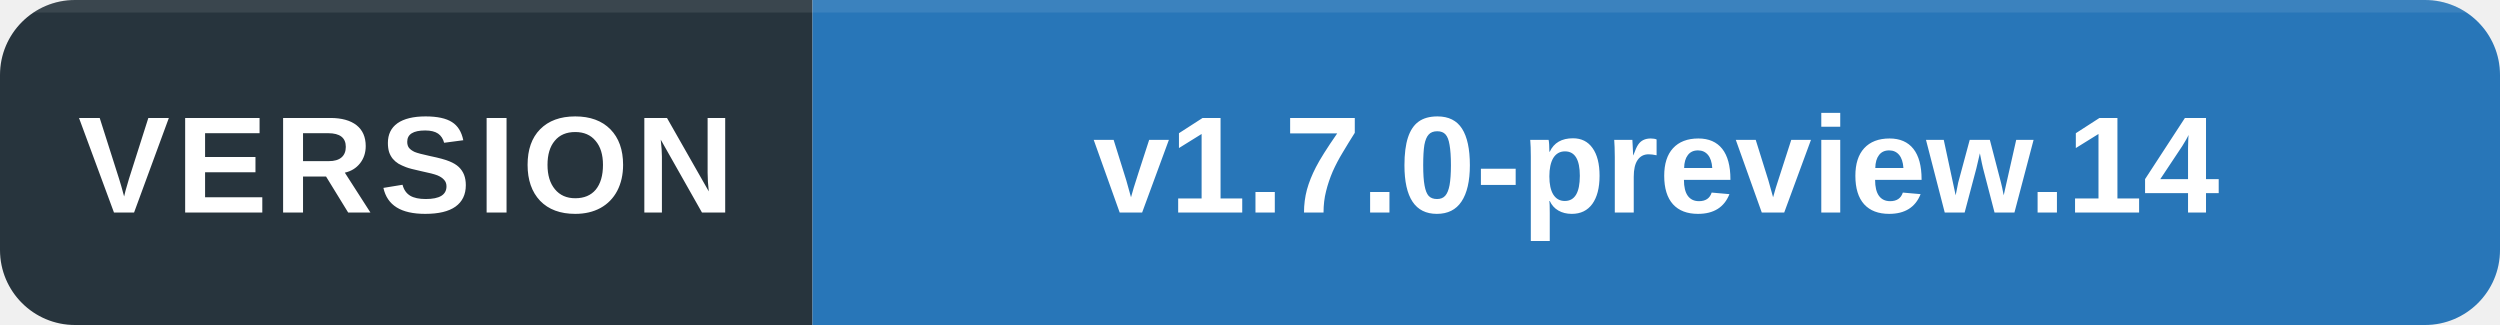
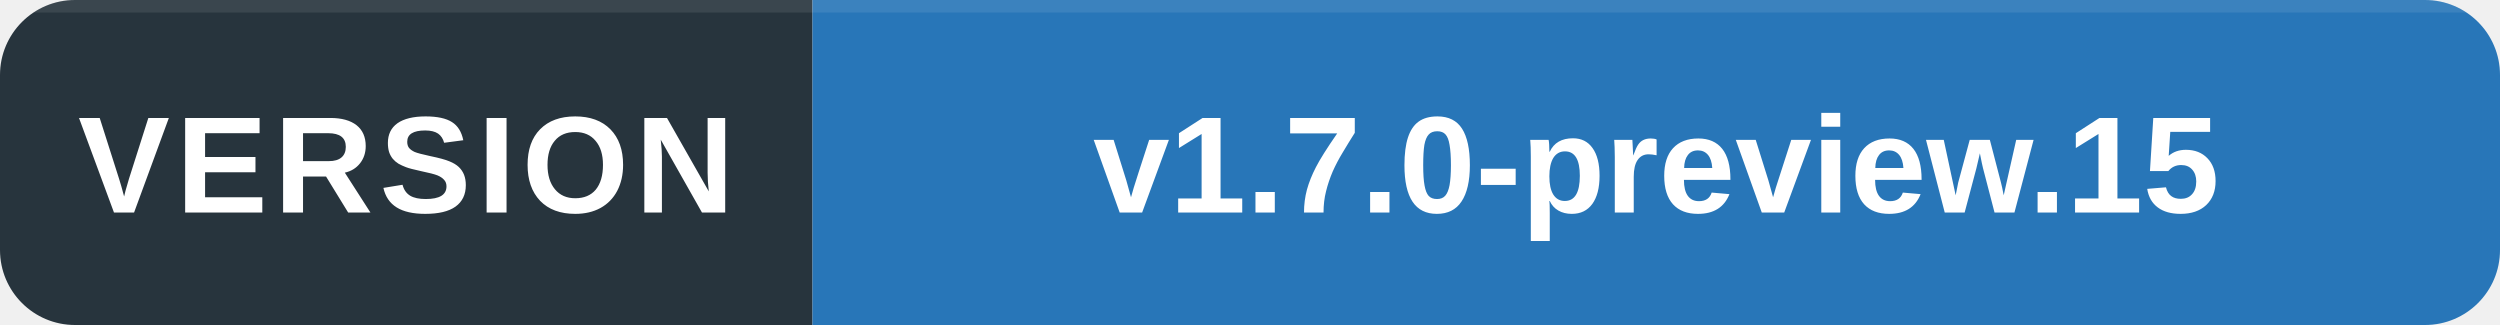
<svg xmlns="http://www.w3.org/2000/svg" width="200" height="26" viewBox="0 0 200 26" role="img" aria-labelledby="title desc">
  <defs>
    <clipPath id="round">
      <rect width="200" height="26" rx="6" />
    </clipPath>
  </defs>
  <g clip-path="url(#round)">
    <path fill="#27343d" d="M0 0h65v26H0z" />
    <path fill="#2876b8" d="M65 0h135v26H65z" />
    <path fill="#fff" fill-opacity=".09" d="M0 0h200v1H0z" />
  </g>
  <g fill="#fff" font-family="Segoe UI,Arial,sans-serif" font-size="11" text-anchor="middle">
    <text x="32.5" y="17" font-weight="600" letter-spacing=".5">VERSION</text>
-     <text x="132.5" y="17" font-weight="600">v1.7.0-preview.14</text>
+     <text x="132.5" y="17" font-weight="600">v1.7.0-preview.15</text>
  </g>
</svg>
